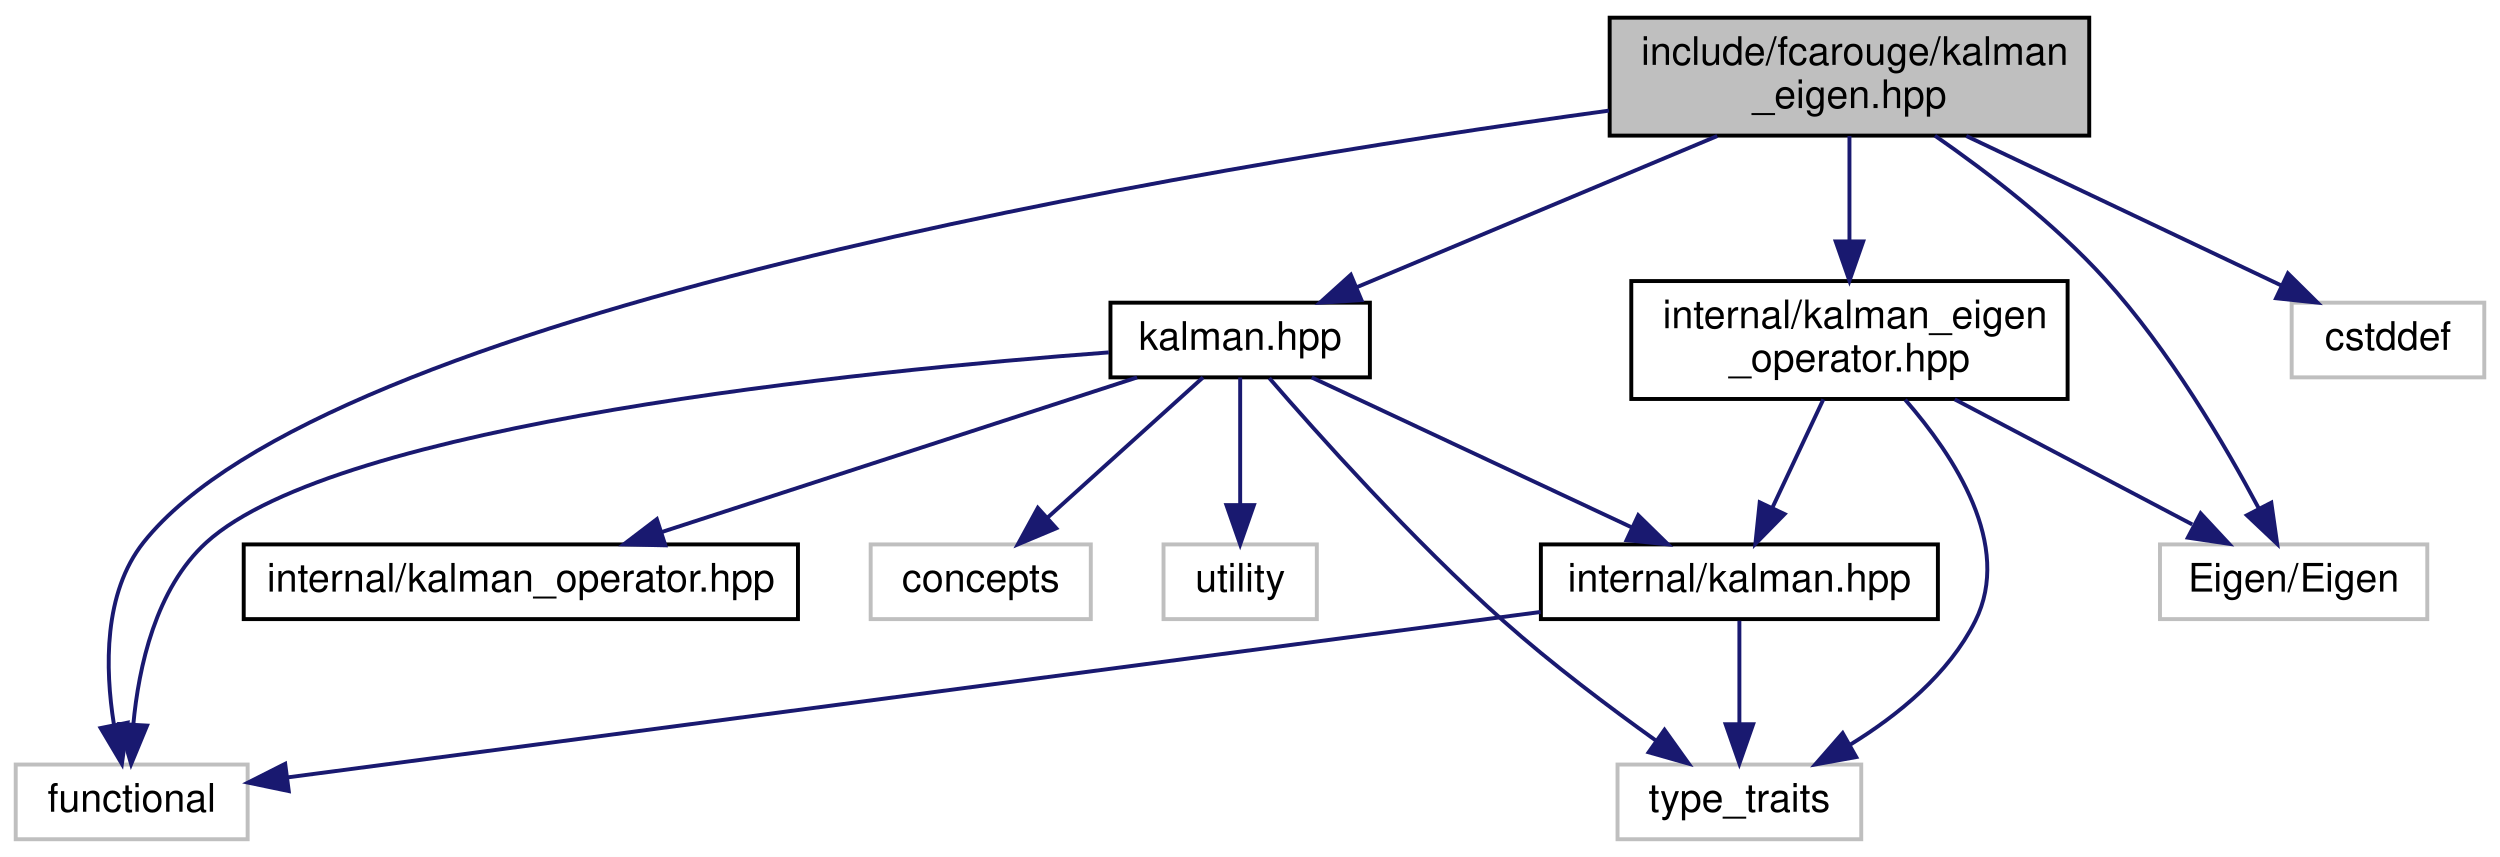
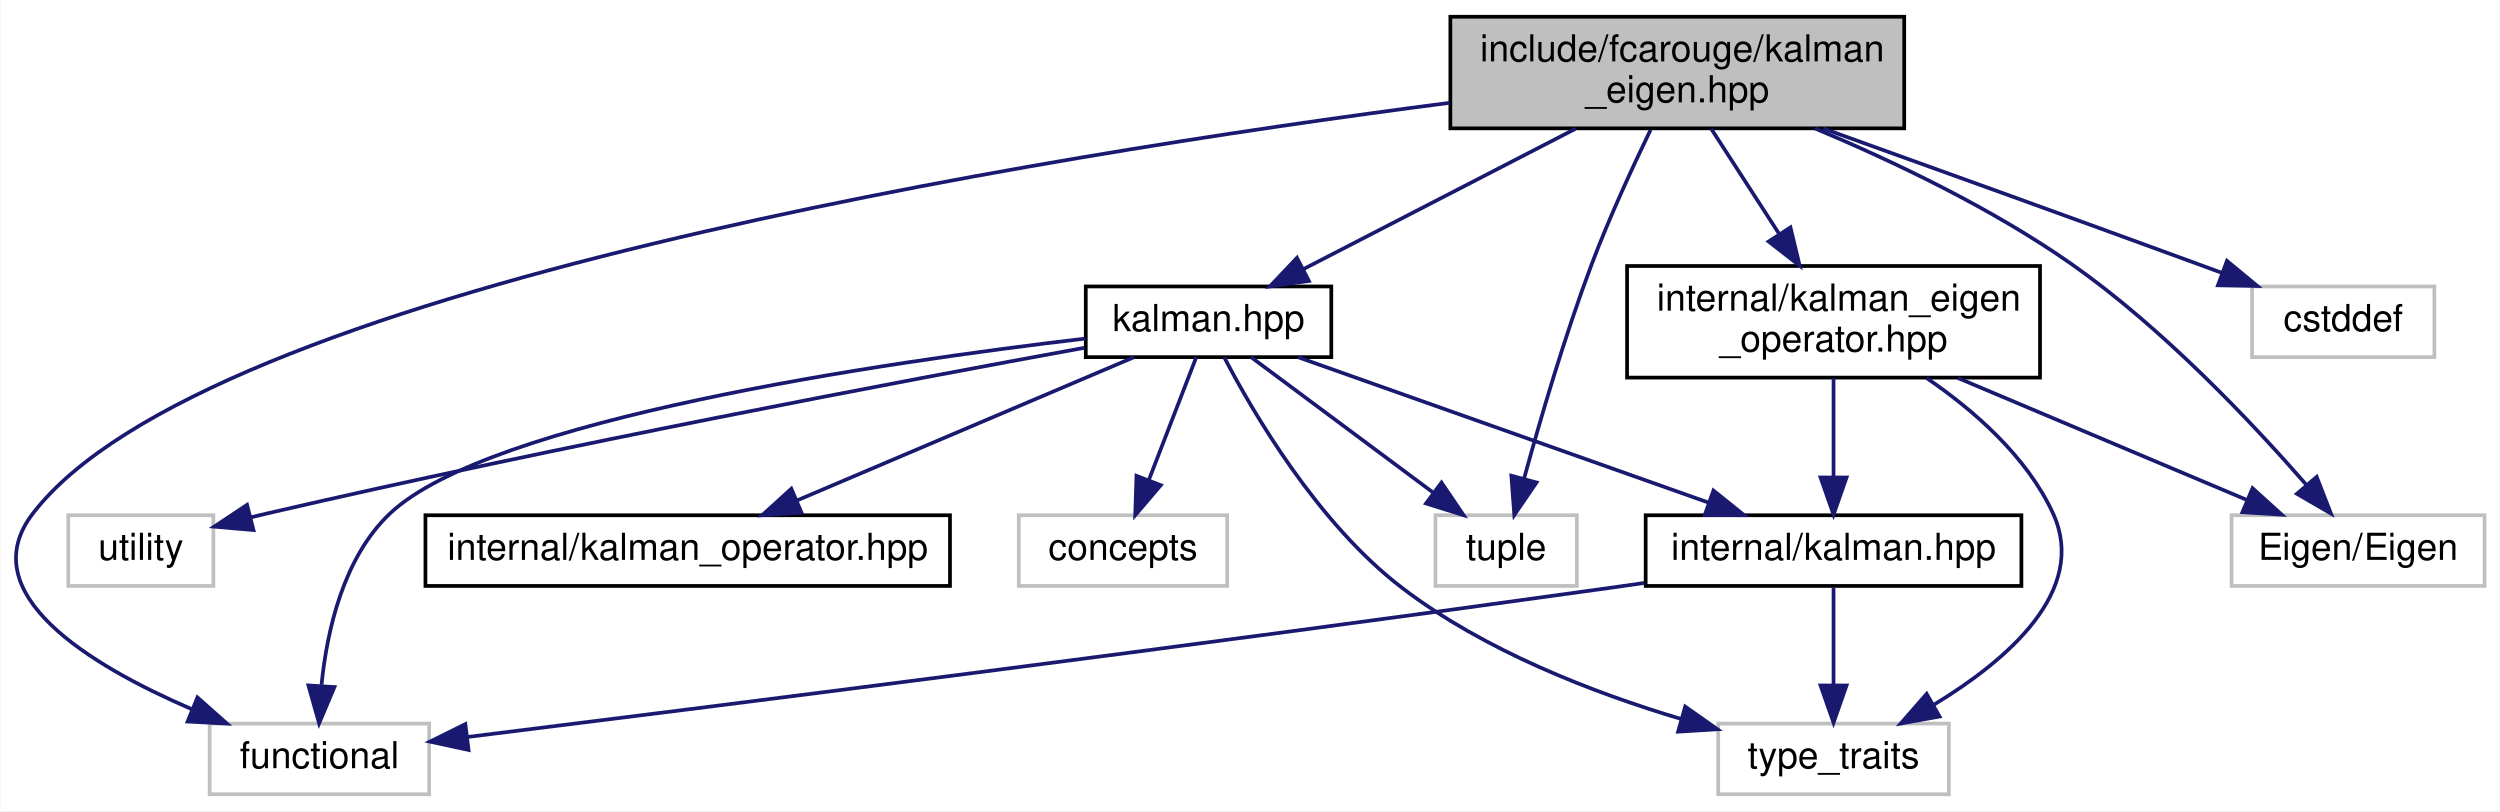
- <svg xmlns="http://www.w3.org/2000/svg" xmlns:xlink="http://www.w3.org/1999/xlink" width="636pt" height="218pt" viewBox="0.00 0.00 636.00 218.00">
+ <svg xmlns="http://www.w3.org/2000/svg" xmlns:xlink="http://www.w3.org/1999/xlink" width="672pt" height="218pt" viewBox="0.00 0.00 671.71 218.00">
  <g id="graph0" class="graph" transform="scale(1 1) rotate(0) translate(4 214)">
-     <polygon fill="white" stroke="transparent" points="-4,4 -4,-214 632,-214 632,4 -4,4" />
+     <polygon fill="white" stroke="transparent" points="-4,4 -4,-214 667.71,-214 667.71,4 -4,4" />
    <g id="node1" class="node">
      <g id="a_node1">
        <a xlink:title="Kalman operation for Eigen 3 types.">
-           <polygon fill="#bfbfbf" stroke="black" points="405.5,-179.5 405.5,-209.5 527.5,-209.5 527.5,-179.5 405.5,-179.5" />
-           <text text-anchor="start" x="413.5" y="-197.5" font-family="Helvetica,sans-Serif" font-size="10.00">include/fcarouge/kalman</text>
-           <text text-anchor="middle" x="466.5" y="-186.5" font-family="Helvetica,sans-Serif" font-size="10.00">_eigen.hpp</text>
+           <polygon fill="#bfbfbf" stroke="black" points="385.71,-179.5 385.71,-209.5 507.71,-209.5 507.71,-179.5 385.71,-179.5" />
+           <text text-anchor="start" x="393.71" y="-197.5" font-family="Helvetica,sans-Serif" font-size="10.00">include/fcarouge/kalman</text>
+           <text text-anchor="middle" x="446.71" y="-186.5" font-family="Helvetica,sans-Serif" font-size="10.00">_eigen.hpp</text>
        </a>
      </g>
    </g>
    <g id="node2" class="node">
      <g id="a_node2">
        <a xlink:href="kalman_8hpp.xhtml" target="_top" xlink:title="The main Kalman filter class.">
-           <polygon fill="white" stroke="black" points="278.5,-118 278.5,-137 344.5,-137 344.5,-118 278.5,-118" />
-           <text text-anchor="middle" x="311.5" y="-125" font-family="Helvetica,sans-Serif" font-size="10.00">kalman.hpp</text>
+           <polygon fill="white" stroke="black" points="287.71,-118 287.71,-137 353.71,-137 353.71,-118 287.71,-118" />
+           <text text-anchor="middle" x="320.71" y="-125" font-family="Helvetica,sans-Serif" font-size="10.00">kalman.hpp</text>
        </a>
      </g>
    </g>
    <g id="edge1" class="edge">
-       <path fill="none" stroke="midnightblue" d="M432.87,-179.4C405.55,-167.94 367.39,-151.94 341.19,-140.95" />
-       <polygon fill="midnightblue" stroke="midnightblue" points="342.36,-137.65 331.79,-137.01 339.65,-144.1 342.36,-137.65" />
+       <path fill="none" stroke="midnightblue" d="M419.37,-179.4C397.65,-168.19 367.51,-152.64 346.27,-141.69" />
+       <polygon fill="midnightblue" stroke="midnightblue" points="347.69,-138.48 337.2,-137.01 344.48,-144.7 347.69,-138.48" />
    </g>
    <g id="node4" class="node">
      <g id="a_node4">
        <a xlink:title=" ">
-           <polygon fill="white" stroke="#bfbfbf" points="0,-0.5 0,-19.5 59,-19.5 59,-0.5 0,-0.5" />
-           <text text-anchor="middle" x="29.5" y="-7.5" font-family="Helvetica,sans-Serif" font-size="10.00">functional</text>
+           <polygon fill="white" stroke="#bfbfbf" points="52.21,-0.5 52.21,-19.5 111.21,-19.5 111.21,-0.5 52.21,-0.5" />
+           <text text-anchor="middle" x="81.71" y="-7.5" font-family="Helvetica,sans-Serif" font-size="10.00">functional</text>
+         </a>
+       </g>
+     </g>
+     <g id="edge17" class="edge">
+       <path fill="none" stroke="midnightblue" d="M385.5,-186.36C275.39,-172.12 51.05,-136.27 4.71,-76 -11.79,-54.54 19.79,-35.27 47.36,-23.39" />
+       <polygon fill="midnightblue" stroke="midnightblue" points="48.93,-26.53 56.86,-19.5 46.28,-20.05 48.93,-26.53" />
+     </g>
+     <g id="node8" class="node">
+       <g id="a_node8">
+         <a xlink:title=" ">
+           <polygon fill="white" stroke="#bfbfbf" points="381.71,-56.5 381.71,-75.5 419.71,-75.5 419.71,-56.5 381.71,-56.5" />
+           <text text-anchor="middle" x="400.71" y="-63.5" font-family="Helvetica,sans-Serif" font-size="10.00">tuple</text>
+         </a>
+       </g>
+     </g>
+     <g id="edge18" class="edge">
+       <path fill="none" stroke="midnightblue" d="M439.54,-179.13C434.72,-169.14 428.4,-155.44 423.71,-143 416.43,-123.69 409.8,-100.98 405.55,-85.45" />
+       <polygon fill="midnightblue" stroke="midnightblue" points="408.87,-84.31 402.9,-75.56 402.11,-86.12 408.87,-84.31" />
+     </g>
+     <g id="node10" class="node">
+       <g id="a_node10">
+         <a xlink:href="kalman__eigen__operator_8hpp.xhtml" target="_top" xlink:title="Kalman operation for Eigen 3 types.">
+           <polygon fill="white" stroke="black" points="433.21,-112.5 433.21,-142.5 544.21,-142.5 544.21,-112.5 433.21,-112.5" />
+           <text text-anchor="start" x="441.21" y="-130.5" font-family="Helvetica,sans-Serif" font-size="10.00">internal/kalman_eigen</text>
+           <text text-anchor="middle" x="488.71" y="-119.5" font-family="Helvetica,sans-Serif" font-size="10.00">_operator.hpp</text>
+         </a>
+       </g>
+     </g>
+     <g id="edge11" class="edge">
+       <path fill="none" stroke="midnightblue" d="M455.82,-179.4C461.16,-171.13 468.03,-160.51 474.11,-151.1" />
+       <polygon fill="midnightblue" stroke="midnightblue" points="477.13,-152.88 479.61,-142.58 471.25,-149.08 477.13,-152.88" />
+     </g>
+     <g id="node11" class="node">
+       <g id="a_node11">
+         <a xlink:title=" ">
+           <polygon fill="white" stroke="#bfbfbf" points="595.71,-56.5 595.71,-75.5 663.71,-75.5 663.71,-56.5 595.71,-56.5" />
+           <text text-anchor="middle" x="629.71" y="-63.5" font-family="Helvetica,sans-Serif" font-size="10.00">Eigen/Eigen</text>
+         </a>
+       </g>
+     </g>
+     <g id="edge15" class="edge">
+       <path fill="none" stroke="midnightblue" d="M483.69,-179.49C504.85,-170.61 531.35,-157.98 552.71,-143 577.33,-125.73 601.27,-100.34 615.75,-83.74" />
+       <polygon fill="midnightblue" stroke="midnightblue" points="618.58,-85.82 622.42,-75.95 613.26,-81.27 618.58,-85.82" />
+     </g>
+     <g id="node12" class="node">
+       <g id="a_node12">
+         <a xlink:title=" ">
+           <polygon fill="white" stroke="#bfbfbf" points="601.21,-118 601.21,-137 650.21,-137 650.21,-118 601.21,-118" />
+           <text text-anchor="middle" x="625.71" y="-125" font-family="Helvetica,sans-Serif" font-size="10.00">cstddef</text>
        </a>
      </g>
    </g>
    <g id="edge16" class="edge">
-       <path fill="none" stroke="midnightblue" d="M405.31,-185.86C297.05,-170.97 78.77,-134.32 32.5,-76 22.31,-63.15 22.71,-43.97 24.97,-29.77" />
-       <polygon fill="midnightblue" stroke="midnightblue" points="28.46,-30.16 27.01,-19.67 21.6,-28.78 28.46,-30.16" />
+       <path fill="none" stroke="midnightblue" d="M485.97,-179.45C514.06,-169.38 552.74,-155.44 586.71,-143 588.8,-142.23 590.96,-141.44 593.13,-140.64" />
+       <polygon fill="midnightblue" stroke="midnightblue" points="594.46,-143.88 602.63,-137.12 592.03,-137.31 594.46,-143.88" />
+     </g>
+     <g id="node3" class="node">
+       <g id="a_node3">
+         <a xlink:href="internal_2kalman_8hpp.xhtml" target="_top" xlink:title="The main Kalman filter class.">
+           <polygon fill="white" stroke="black" points="438.21,-56.5 438.21,-75.5 539.21,-75.5 539.21,-56.5 438.21,-56.5" />
+           <text text-anchor="middle" x="488.71" y="-63.5" font-family="Helvetica,sans-Serif" font-size="10.00">internal/kalman.hpp</text>
+         </a>
+       </g>
+     </g>
+     <g id="edge2" class="edge">
+       <path fill="none" stroke="midnightblue" d="M344.78,-117.98C373.72,-107.72 422.47,-90.46 455.11,-78.9" />
+       <polygon fill="midnightblue" stroke="midnightblue" points="456.43,-82.15 464.68,-75.51 454.09,-75.55 456.43,-82.15" />
+     </g>
+     <g id="edge7" class="edge">
+       <path fill="none" stroke="midnightblue" d="M287.63,-123C233.03,-116.58 127.44,-101.2 100.71,-76 88.16,-64.16 83.75,-44.53 82.28,-29.94" />
+       <polygon fill="midnightblue" stroke="midnightblue" points="85.75,-29.32 81.63,-19.56 78.76,-29.76 85.75,-29.32" />
+     </g>
+     <g id="node5" class="node">
+       <g id="a_node5">
+         <a xlink:title=" ">
+           <polygon fill="white" stroke="#bfbfbf" points="457.71,-0.5 457.71,-19.5 519.71,-19.5 519.71,-0.5 457.71,-0.5" />
+           <text text-anchor="middle" x="488.71" y="-7.5" font-family="Helvetica,sans-Serif" font-size="10.00">type_traits</text>
+         </a>
+       </g>
+     </g>
+     <g id="edge9" class="edge">
+       <path fill="none" stroke="midnightblue" d="M324.96,-117.9C332.6,-103.25 349.99,-73.36 372.71,-56 394.86,-39.07 424.16,-27.77 447.77,-20.73" />
+       <polygon fill="midnightblue" stroke="midnightblue" points="448.84,-24.07 457.5,-17.97 446.93,-17.33 448.84,-24.07" />
+     </g>
+     <g id="node6" class="node">
+       <g id="a_node6">
+         <a xlink:href="kalman__operator_8hpp.xhtml" target="_top" xlink:title="Kalman operation for standard types.">
+           <polygon fill="white" stroke="black" points="110.21,-56.5 110.21,-75.5 251.21,-75.5 251.21,-56.5 110.21,-56.5" />
+           <text text-anchor="middle" x="180.71" y="-63.5" font-family="Helvetica,sans-Serif" font-size="10.00">internal/kalman_operator.hpp</text>
+         </a>
+       </g>
+     </g>
+     <g id="edge5" class="edge">
+       <path fill="none" stroke="midnightblue" d="M300.65,-117.98C276.95,-107.9 237.3,-91.05 210.13,-79.5" />
+       <polygon fill="midnightblue" stroke="midnightblue" points="211.3,-76.2 200.73,-75.51 208.57,-82.64 211.3,-76.2" />
+     </g>
+     <g id="node7" class="node">
+       <g id="a_node7">
+         <a xlink:title=" ">
+           <polygon fill="white" stroke="#bfbfbf" points="269.71,-56.5 269.71,-75.5 325.71,-75.5 325.71,-56.5 269.71,-56.5" />
+           <text text-anchor="middle" x="297.71" y="-63.5" font-family="Helvetica,sans-Serif" font-size="10.00">concepts</text>
+         </a>
+       </g>
+     </g>
+     <g id="edge6" class="edge">
+       <path fill="none" stroke="midnightblue" d="M317.41,-117.98C314.1,-109.4 308.89,-95.93 304.66,-84.98" />
+       <polygon fill="midnightblue" stroke="midnightblue" points="307.87,-83.57 301,-75.51 301.34,-86.1 307.87,-83.57" />
+     </g>
+     <g id="edge8" class="edge">
+       <path fill="none" stroke="midnightblue" d="M332.17,-117.98C344.88,-108.52 365.62,-93.1 380.96,-81.69" />
+       <polygon fill="midnightblue" stroke="midnightblue" points="383.33,-84.29 389.27,-75.51 379.16,-78.67 383.33,-84.29" />
    </g>
    <g id="node9" class="node">
      <g id="a_node9">
-         <a xlink:href="kalman__eigen__operator_8hpp.xhtml" target="_top" xlink:title="Kalman operation for Eigen 3 types.">
-           <polygon fill="white" stroke="black" points="411,-112.5 411,-142.5 522,-142.5 522,-112.5 411,-112.5" />
-           <text text-anchor="start" x="419" y="-130.5" font-family="Helvetica,sans-Serif" font-size="10.00">internal/kalman_eigen</text>
-           <text text-anchor="middle" x="466.5" y="-119.5" font-family="Helvetica,sans-Serif" font-size="10.00">_operator.hpp</text>
+         <a xlink:title=" ">
+           <polygon fill="white" stroke="#bfbfbf" points="14.21,-56.5 14.21,-75.5 53.21,-75.5 53.21,-56.5 14.21,-56.5" />
+           <text text-anchor="middle" x="33.71" y="-63.5" font-family="Helvetica,sans-Serif" font-size="10.00">utility</text>
        </a>
      </g>
    </g>
    <g id="edge10" class="edge">
-       <path fill="none" stroke="midnightblue" d="M466.5,-179.4C466.5,-171.64 466.5,-161.81 466.5,-152.86" />
-       <polygon fill="midnightblue" stroke="midnightblue" points="470,-152.58 466.5,-142.58 463,-152.58 470,-152.58" />
+       <path fill="none" stroke="midnightblue" d="M287.42,-120.53C238.9,-111.68 146.03,-94.16 67.71,-76 66.26,-75.66 64.78,-75.31 63.28,-74.94" />
+       <polygon fill="midnightblue" stroke="midnightblue" points="63.99,-71.51 53.43,-72.44 62.26,-78.3 63.99,-71.51" />
    </g>
-     <g id="node10" class="node">
-       <g id="a_node10">
-         <a xlink:title=" ">
-           <polygon fill="white" stroke="#bfbfbf" points="545.5,-56.5 545.5,-75.5 613.5,-75.5 613.5,-56.5 545.5,-56.5" />
-           <text text-anchor="middle" x="579.5" y="-63.5" font-family="Helvetica,sans-Serif" font-size="10.00">Eigen/Eigen</text>
-         </a>
-       </g>
+     <g id="edge3" class="edge">
+       <path fill="none" stroke="midnightblue" d="M437.98,-57.32C434.84,-56.87 431.74,-56.42 428.71,-56 317.58,-40.46 186.16,-23.92 121.59,-15.91" />
+       <polygon fill="midnightblue" stroke="midnightblue" points="121.8,-12.41 111.44,-14.65 120.94,-19.36 121.8,-12.41" />
+     </g>
+     <g id="edge4" class="edge">
+       <path fill="none" stroke="midnightblue" d="M488.71,-56.08C488.71,-49.01 488.71,-38.86 488.71,-29.99" />
+       <polygon fill="midnightblue" stroke="midnightblue" points="492.21,-29.75 488.71,-19.75 485.21,-29.75 492.21,-29.75" />
+     </g>
+     <g id="edge12" class="edge">
+       <path fill="none" stroke="midnightblue" d="M488.71,-112.4C488.71,-104.47 488.71,-94.46 488.71,-85.86" />
+       <polygon fill="midnightblue" stroke="midnightblue" points="492.21,-85.66 488.71,-75.66 485.21,-85.66 492.21,-85.66" />
    </g>
    <g id="edge14" class="edge">
-       <path fill="none" stroke="midnightblue" d="M488.25,-179.48C501.68,-170.16 518.73,-157.08 531.5,-143 547.83,-125.01 562.05,-100.79 570.69,-84.57" />
-       <polygon fill="midnightblue" stroke="midnightblue" points="573.82,-86.13 575.31,-75.64 567.61,-82.91 573.82,-86.13" />
-     </g>
-     <g id="node11" class="node">
-       <g id="a_node11">
-         <a xlink:title=" ">
-           <polygon fill="white" stroke="#bfbfbf" points="579,-118 579,-137 628,-137 628,-118 579,-118" />
-           <text text-anchor="middle" x="603.5" y="-125" font-family="Helvetica,sans-Serif" font-size="10.00">cstddef</text>
-         </a>
-       </g>
-     </g>
-     <g id="edge15" class="edge">
-       <path fill="none" stroke="midnightblue" d="M496.23,-179.4C520.05,-168.09 553.21,-152.36 576.33,-141.39" />
-       <polygon fill="midnightblue" stroke="midnightblue" points="578.04,-144.46 585.57,-137.01 575.03,-138.13 578.04,-144.46" />
-     </g>
-     <g id="node3" class="node">
-       <g id="a_node3">
-         <a xlink:href="internal_2kalman_8hpp.xhtml" target="_top" xlink:title="The main Kalman filter class.">
-           <polygon fill="white" stroke="black" points="388,-56.5 388,-75.5 489,-75.5 489,-56.5 388,-56.5" />
-           <text text-anchor="middle" x="438.5" y="-63.5" font-family="Helvetica,sans-Serif" font-size="10.00">internal/kalman.hpp</text>
-         </a>
-       </g>
-     </g>
-     <g id="edge2" class="edge">
-       <path fill="none" stroke="midnightblue" d="M329.7,-117.98C351.01,-107.99 386.53,-91.35 411.16,-79.81" />
-       <polygon fill="midnightblue" stroke="midnightblue" points="412.77,-82.92 420.34,-75.51 409.8,-76.58 412.77,-82.92" />
-     </g>
-     <g id="edge7" class="edge">
-       <path fill="none" stroke="midnightblue" d="M278.08,-124.35C215.01,-119.63 81.78,-106.27 48.5,-76 35.61,-64.27 31.28,-44.34 29.91,-29.63" />
-       <polygon fill="midnightblue" stroke="midnightblue" points="33.41,-29.41 29.36,-19.62 26.42,-29.8 33.41,-29.41" />
-     </g>
-     <g id="node5" class="node">
-       <g id="a_node5">
-         <a xlink:title=" ">
-           <polygon fill="white" stroke="#bfbfbf" points="407.5,-0.5 407.5,-19.5 469.5,-19.5 469.5,-0.5 407.5,-0.5" />
-           <text text-anchor="middle" x="438.5" y="-7.5" font-family="Helvetica,sans-Serif" font-size="10.00">type_traits</text>
-         </a>
-       </g>
-     </g>
-     <g id="edge8" class="edge">
-       <path fill="none" stroke="midnightblue" d="M318.91,-117.81C330.83,-104.04 355.29,-76.65 378.5,-56 390.75,-45.1 405.46,-34.04 417.25,-25.61" />
-       <polygon fill="midnightblue" stroke="midnightblue" points="419.45,-28.34 425.61,-19.72 415.42,-22.62 419.45,-28.34" />
-     </g>
-     <g id="node6" class="node">
-       <g id="a_node6">
-         <a xlink:href="kalman__operator_8hpp.xhtml" target="_top" xlink:title="Kalman operation for standard types.">
-           <polygon fill="white" stroke="black" points="58,-56.5 58,-75.5 199,-75.5 199,-56.5 58,-56.5" />
-           <text text-anchor="middle" x="128.5" y="-63.5" font-family="Helvetica,sans-Serif" font-size="10.00">internal/kalman_operator.hpp</text>
-         </a>
-       </g>
-     </g>
-     <g id="edge5" class="edge">
-       <path fill="none" stroke="midnightblue" d="M285.28,-117.98C253.48,-107.64 199.73,-90.16 164.18,-78.6" />
-       <polygon fill="midnightblue" stroke="midnightblue" points="165.26,-75.27 154.67,-75.51 163.1,-81.93 165.26,-75.27" />
-     </g>
-     <g id="node7" class="node">
-       <g id="a_node7">
-         <a xlink:title=" ">
-           <polygon fill="white" stroke="#bfbfbf" points="217.5,-56.5 217.5,-75.5 273.5,-75.5 273.5,-56.5 217.5,-56.5" />
-           <text text-anchor="middle" x="245.5" y="-63.5" font-family="Helvetica,sans-Serif" font-size="10.00">concepts</text>
-         </a>
-       </g>
-     </g>
-     <g id="edge6" class="edge">
-       <path fill="none" stroke="midnightblue" d="M302.04,-117.98C291.75,-108.7 275.08,-93.67 262.51,-82.33" />
-       <polygon fill="midnightblue" stroke="midnightblue" points="264.71,-79.61 254.94,-75.51 260.02,-84.8 264.71,-79.61" />
-     </g>
-     <g id="node8" class="node">
-       <g id="a_node8">
-         <a xlink:title=" ">
-           <polygon fill="white" stroke="#bfbfbf" points="292,-56.5 292,-75.5 331,-75.5 331,-56.5 292,-56.5" />
-           <text text-anchor="middle" x="311.5" y="-63.5" font-family="Helvetica,sans-Serif" font-size="10.00">utility</text>
-         </a>
-       </g>
-     </g>
-     <g id="edge9" class="edge">
-       <path fill="none" stroke="midnightblue" d="M311.5,-117.98C311.5,-109.58 311.5,-96.48 311.5,-85.66" />
-       <polygon fill="midnightblue" stroke="midnightblue" points="315,-85.51 311.5,-75.51 308,-85.51 315,-85.51" />
-     </g>
-     <g id="edge3" class="edge">
-       <path fill="none" stroke="midnightblue" d="M387.94,-58.32C305.47,-47.44 143.73,-26.08 69.04,-16.22" />
-       <polygon fill="midnightblue" stroke="midnightblue" points="69.46,-12.75 59.09,-14.91 68.55,-19.69 69.46,-12.75" />
-     </g>
-     <g id="edge4" class="edge">
-       <path fill="none" stroke="midnightblue" d="M438.5,-56.08C438.5,-49.01 438.5,-38.86 438.5,-29.99" />
-       <polygon fill="midnightblue" stroke="midnightblue" points="442,-29.75 438.5,-19.75 435,-29.75 442,-29.75" />
-     </g>
-     <g id="edge11" class="edge">
-       <path fill="none" stroke="midnightblue" d="M459.86,-112.4C455.96,-104.11 451,-93.55 446.83,-84.71" />
-       <polygon fill="midnightblue" stroke="midnightblue" points="450,-83.22 442.57,-75.66 443.67,-86.2 450,-83.22" />
+       <path fill="none" stroke="midnightblue" d="M513.71,-112.39C526.43,-103.71 540.66,-91.31 547.71,-76 557.27,-55.23 535.36,-36.48 515.59,-24.52" />
+       <polygon fill="midnightblue" stroke="midnightblue" points="517.2,-21.41 506.77,-19.51 513.74,-27.49 517.2,-21.41" />
    </g>
    <g id="edge13" class="edge">
-       <path fill="none" stroke="midnightblue" d="M480.68,-112.31C493.21,-97.97 508.12,-75.24 498.5,-56 491.77,-42.54 478.89,-32.07 466.79,-24.62" />
-       <polygon fill="midnightblue" stroke="midnightblue" points="468.22,-21.41 457.8,-19.52 464.77,-27.5 468.22,-21.41" />
-     </g>
-     <g id="edge12" class="edge">
-       <path fill="none" stroke="midnightblue" d="M493.28,-112.4C511.56,-102.77 535.65,-90.09 553.71,-80.58" />
-       <polygon fill="midnightblue" stroke="midnightblue" points="555.84,-83.41 563.06,-75.66 552.58,-77.22 555.84,-83.41" />
+       <path fill="none" stroke="midnightblue" d="M522.12,-112.4C545.68,-102.46 576.95,-89.26 599.7,-79.66" />
+       <polygon fill="midnightblue" stroke="midnightblue" points="601.34,-82.77 609.19,-75.66 598.62,-76.32 601.34,-82.77" />
    </g>
  </g>
</svg>
